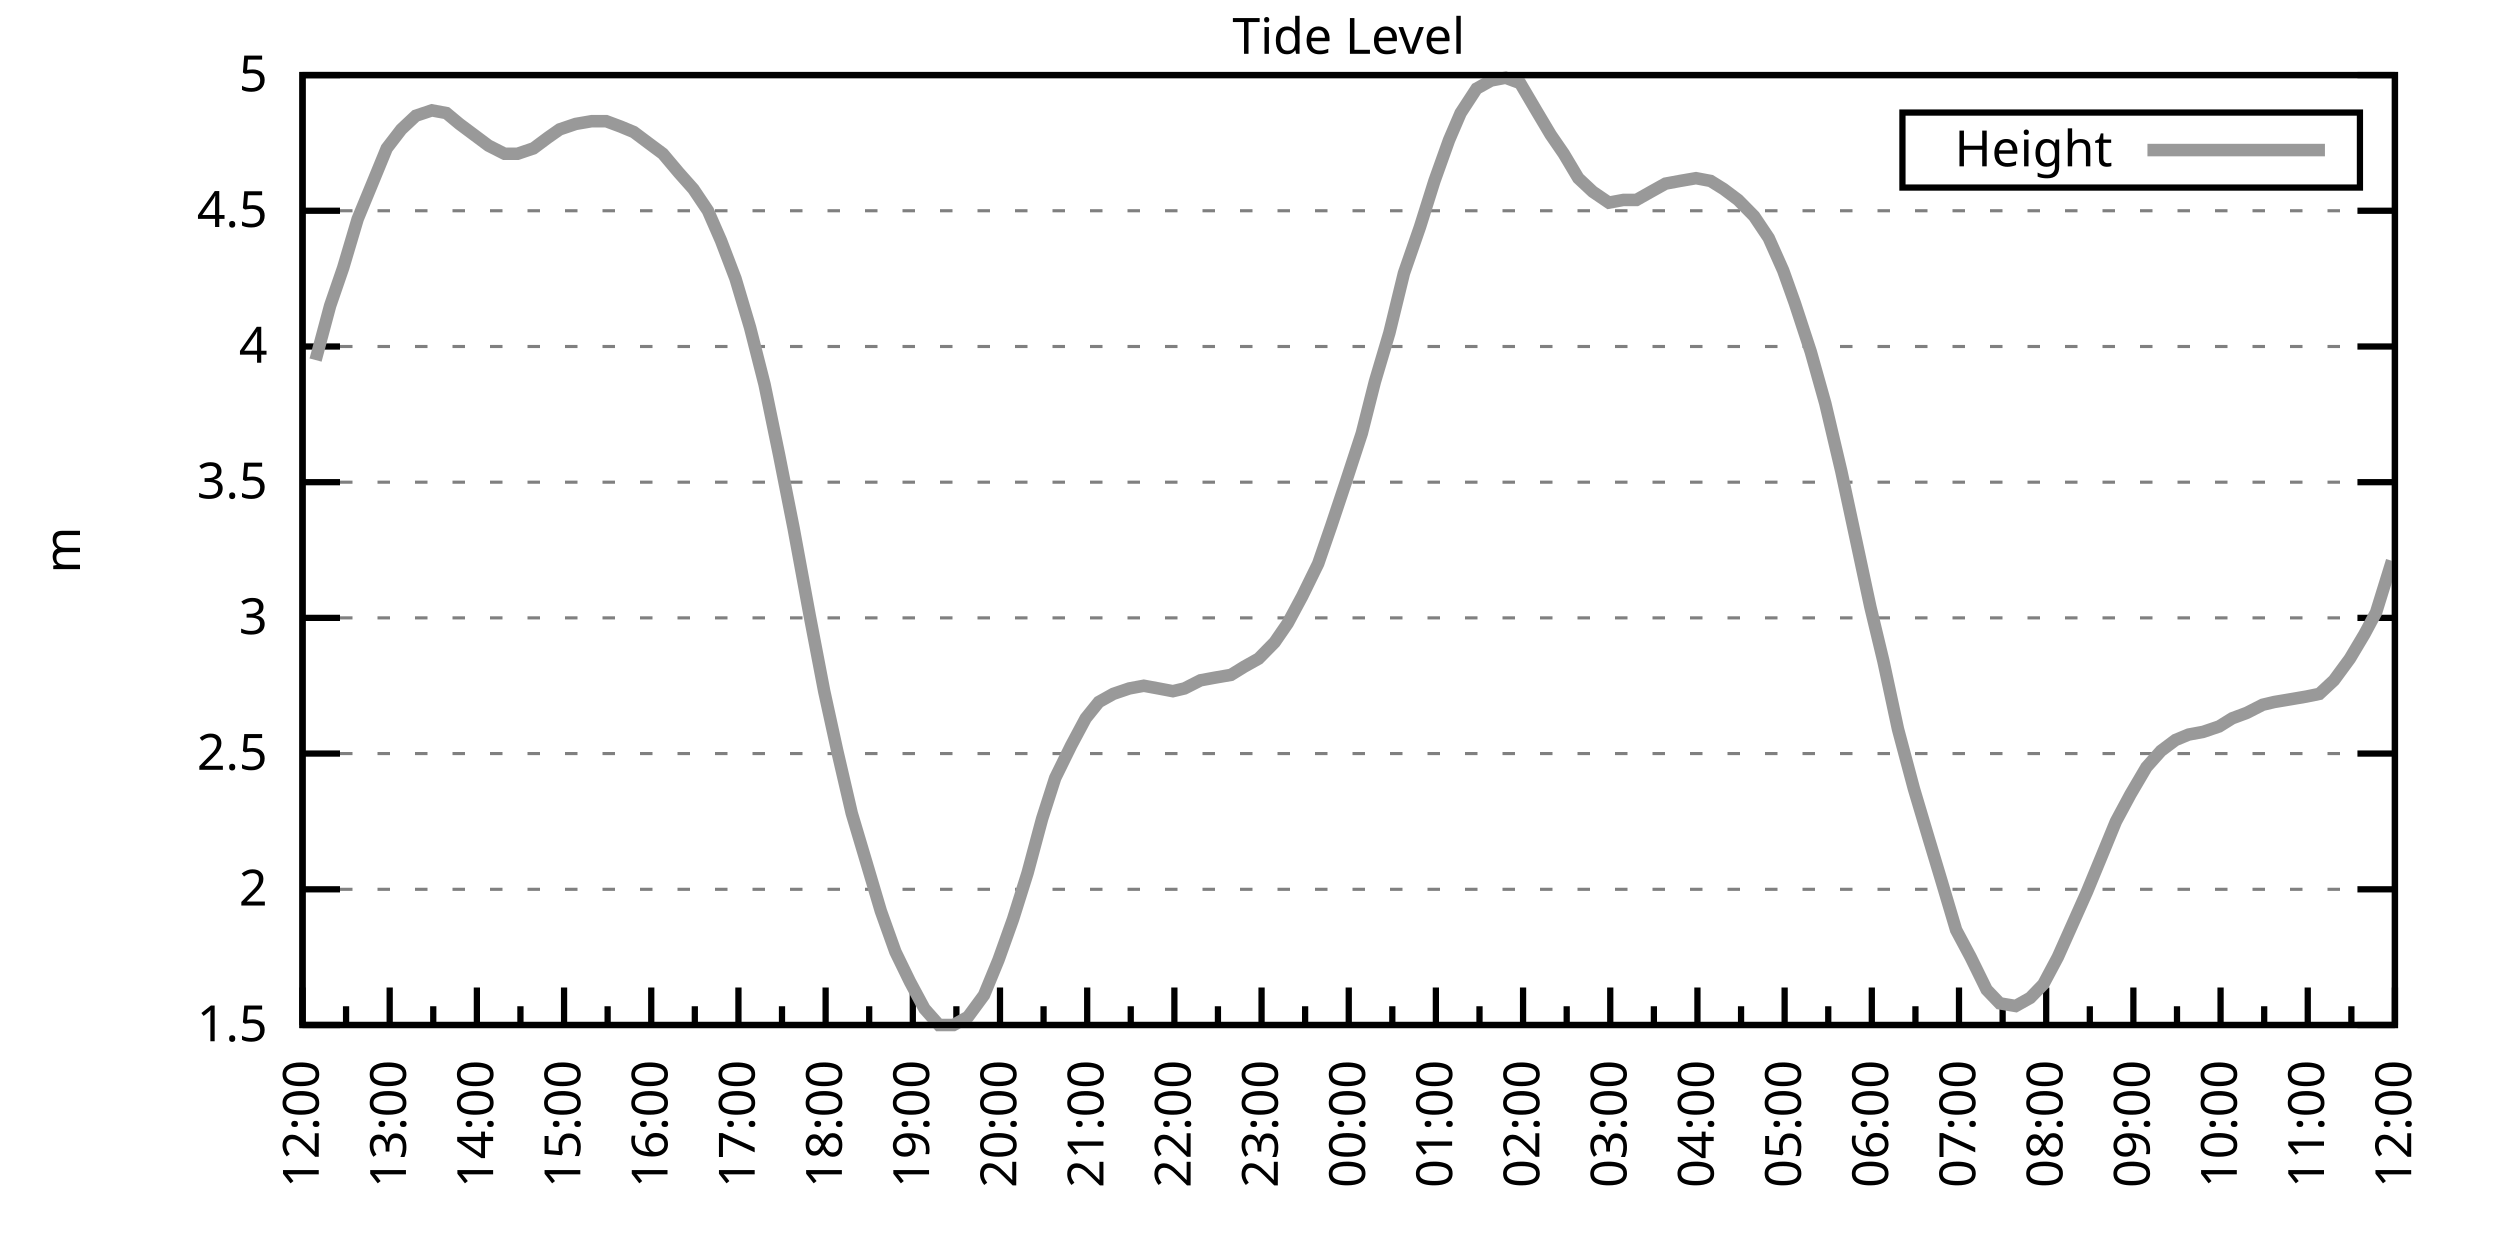
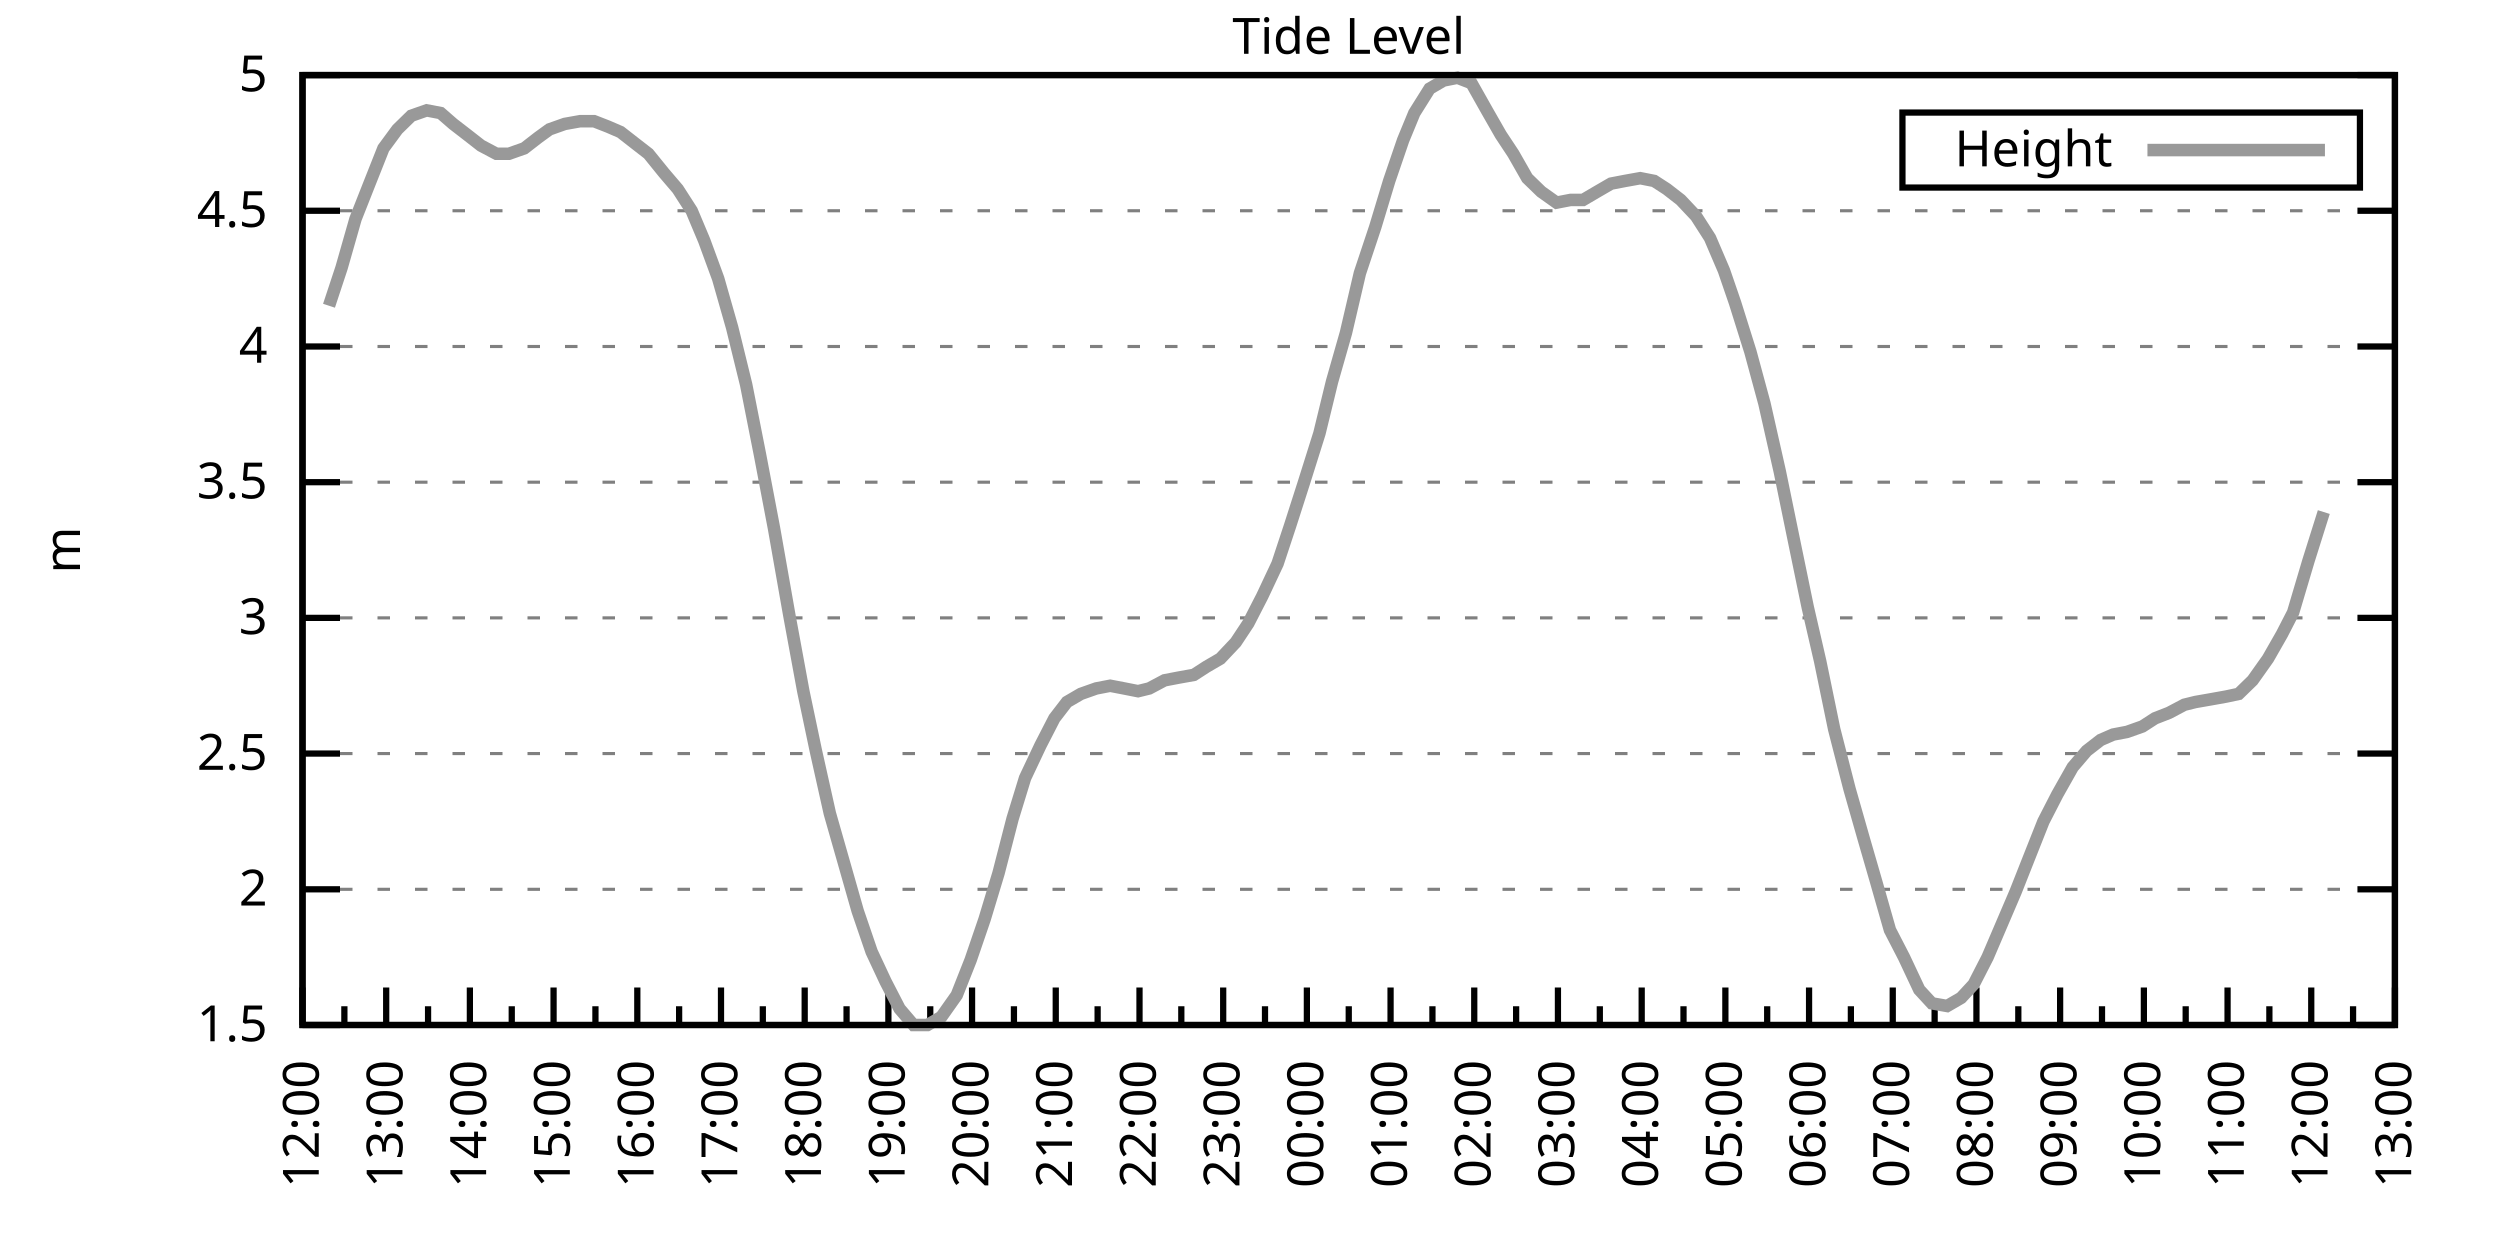
<svg xmlns="http://www.w3.org/2000/svg" xmlns:xlink="http://www.w3.org/1999/xlink" width="400" height="200" viewBox="0 0 400 200">
  <g id="gnuplot_canvas">
    <rect x="0" y="0" width="400" height="200" fill="none" />
    <defs>
      <circle id="gpDot" r="0.5" stroke-width="0.5" stroke="currentColor" />
      <path id="gpPt0" stroke-width="0.333" stroke="currentColor" d="M-1,0 h2 M0,-1 v2" />
      <path id="gpPt1" stroke-width="0.333" stroke="currentColor" d="M-1,-1 L1,1 M1,-1 L-1,1" />
      <path id="gpPt2" stroke-width="0.333" stroke="currentColor" d="M-1,0 L1,0 M0,-1 L0,1 M-1,-1 L1,1 M-1,1 L1,-1" />
      <rect id="gpPt3" stroke-width="0.333" stroke="currentColor" x="-1" y="-1" width="2" height="2" />
      <rect id="gpPt4" stroke-width="0.333" stroke="currentColor" fill="currentColor" x="-1" y="-1" width="2" height="2" />
      <circle id="gpPt5" stroke-width="0.333" stroke="currentColor" cx="0" cy="0" r="1" />
      <use xlink:href="#gpPt5" id="gpPt6" fill="currentColor" stroke="none" />
      <path id="gpPt7" stroke-width="0.333" stroke="currentColor" d="M0,-1.33 L-1.33,0.67 L1.33,0.67 z" />
      <use xlink:href="#gpPt7" id="gpPt8" fill="currentColor" stroke="none" />
      <use xlink:href="#gpPt7" id="gpPt9" stroke="currentColor" transform="rotate(180)" />
      <use xlink:href="#gpPt9" id="gpPt10" fill="currentColor" stroke="none" />
      <use xlink:href="#gpPt3" id="gpPt11" stroke="currentColor" transform="rotate(45)" />
      <use xlink:href="#gpPt11" id="gpPt12" fill="currentColor" stroke="none" />
      <path id="gpPt13" stroke-width="0.333" stroke="currentColor" d="M0,1.330 L1.265,0.411 L0.782,-1.067 L-0.782,-1.076 L-1.265,0.411 z" />
      <use xlink:href="#gpPt13" id="gpPt14" fill="currentColor" stroke="none" />
      <filter id="textbox" filterUnits="objectBoundingBox" x="0" y="0" height="1" width="1">
        <feFlood flood-color="white" flood-opacity="1" result="bgnd" />
        <feComposite in="SourceGraphic" in2="bgnd" operator="atop" />
      </filter>
      <filter id="greybox" filterUnits="objectBoundingBox" x="0" y="0" height="1" width="1">
        <feFlood flood-color="lightgrey" flood-opacity="1" result="grey" />
        <feComposite in="SourceGraphic" in2="grey" operator="atop" />
      </filter>
    </defs>
    <g fill="none" color="white" stroke="currentColor" stroke-width="1.00" stroke-linecap="butt" stroke-linejoin="miter">
</g>
    <g fill="none" color="black" stroke="currentColor" stroke-width="1.00" stroke-linecap="butt" stroke-linejoin="miter">
      <g stroke="none" shape-rendering="crispEdges">
        <polygon fill="rgb(255, 255, 255)" points="48.40,164.00 383.18,164.00 383.18,12.02 48.40,12.02 " />
      </g>
    </g>
    <g fill="none" color="black" stroke="currentColor" stroke-width="1.00" stroke-linecap="butt" stroke-linejoin="miter">
</g>
    <g fill="none" color="black" stroke="black" stroke-width="0.50" stroke-linecap="butt" stroke-linejoin="miter">
</g>
    <g fill="none" color="gray" stroke="currentColor" stroke-width="0.50" stroke-linecap="butt" stroke-linejoin="miter">
      <path stroke="gray" stroke-dasharray="2,4" class="gridline" d="M48.40,164.00 L383.19,164.00  " />
    </g>
    <g fill="none" color="gray" stroke="gray" stroke-width="1.00" stroke-linecap="butt" stroke-linejoin="miter">
</g>
    <g fill="none" color="black" stroke="currentColor" stroke-width="1.00" stroke-linecap="butt" stroke-linejoin="miter">
      <path stroke="black" d="M48.40,164.00 L54.40,164.00 M383.19,164.00 L377.19,164.00  " />
      <g transform="translate(42.80,166.60)" stroke="none" fill="black" font-family="Sans" font-size="8.00" text-anchor="end">
        <text>
          <tspan font-family="Sans"> 1.5</tspan>
        </text>
      </g>
    </g>
    <g fill="none" color="black" stroke="currentColor" stroke-width="1.00" stroke-linecap="butt" stroke-linejoin="miter">
</g>
    <g fill="none" color="black" stroke="black" stroke-width="0.50" stroke-linecap="butt" stroke-linejoin="miter">
</g>
    <g fill="none" color="gray" stroke="currentColor" stroke-width="0.50" stroke-linecap="butt" stroke-linejoin="miter">
      <path stroke="gray" stroke-dasharray="2,4" class="gridline" d="M48.40,142.29 L383.19,142.29  " />
    </g>
    <g fill="none" color="gray" stroke="gray" stroke-width="1.00" stroke-linecap="butt" stroke-linejoin="miter">
</g>
    <g fill="none" color="black" stroke="currentColor" stroke-width="1.00" stroke-linecap="butt" stroke-linejoin="miter">
      <path stroke="black" d="M48.40,142.29 L54.40,142.29 M383.19,142.29 L377.19,142.29  " />
      <g transform="translate(42.80,144.89)" stroke="none" fill="black" font-family="Sans" font-size="8.00" text-anchor="end">
        <text>
          <tspan font-family="Sans"> 2</tspan>
        </text>
      </g>
    </g>
    <g fill="none" color="black" stroke="currentColor" stroke-width="1.00" stroke-linecap="butt" stroke-linejoin="miter">
</g>
    <g fill="none" color="black" stroke="black" stroke-width="0.50" stroke-linecap="butt" stroke-linejoin="miter">
</g>
    <g fill="none" color="gray" stroke="currentColor" stroke-width="0.50" stroke-linecap="butt" stroke-linejoin="miter">
      <path stroke="gray" stroke-dasharray="2,4" class="gridline" d="M48.40,120.57 L383.19,120.57  " />
    </g>
    <g fill="none" color="gray" stroke="gray" stroke-width="1.00" stroke-linecap="butt" stroke-linejoin="miter">
</g>
    <g fill="none" color="black" stroke="currentColor" stroke-width="1.00" stroke-linecap="butt" stroke-linejoin="miter">
      <path stroke="black" d="M48.40,120.57 L54.40,120.57 M383.19,120.57 L377.19,120.57  " />
      <g transform="translate(42.80,123.17)" stroke="none" fill="black" font-family="Sans" font-size="8.00" text-anchor="end">
        <text>
          <tspan font-family="Sans"> 2.5</tspan>
        </text>
      </g>
    </g>
    <g fill="none" color="black" stroke="currentColor" stroke-width="1.00" stroke-linecap="butt" stroke-linejoin="miter">
</g>
    <g fill="none" color="black" stroke="black" stroke-width="0.50" stroke-linecap="butt" stroke-linejoin="miter">
</g>
    <g fill="none" color="gray" stroke="currentColor" stroke-width="0.50" stroke-linecap="butt" stroke-linejoin="miter">
      <path stroke="gray" stroke-dasharray="2,4" class="gridline" d="M48.40,98.86 L383.19,98.86  " />
    </g>
    <g fill="none" color="gray" stroke="gray" stroke-width="1.00" stroke-linecap="butt" stroke-linejoin="miter">
</g>
    <g fill="none" color="black" stroke="currentColor" stroke-width="1.00" stroke-linecap="butt" stroke-linejoin="miter">
      <path stroke="black" d="M48.40,98.86 L54.40,98.86 M383.19,98.86 L377.19,98.86  " />
      <g transform="translate(42.80,101.46)" stroke="none" fill="black" font-family="Sans" font-size="8.00" text-anchor="end">
        <text>
          <tspan font-family="Sans"> 3</tspan>
        </text>
      </g>
    </g>
    <g fill="none" color="black" stroke="currentColor" stroke-width="1.00" stroke-linecap="butt" stroke-linejoin="miter">
</g>
    <g fill="none" color="black" stroke="black" stroke-width="0.50" stroke-linecap="butt" stroke-linejoin="miter">
</g>
    <g fill="none" color="gray" stroke="currentColor" stroke-width="0.50" stroke-linecap="butt" stroke-linejoin="miter">
      <path stroke="gray" stroke-dasharray="2,4" class="gridline" d="M48.40,77.15 L383.19,77.15  " />
    </g>
    <g fill="none" color="gray" stroke="gray" stroke-width="1.00" stroke-linecap="butt" stroke-linejoin="miter">
</g>
    <g fill="none" color="black" stroke="currentColor" stroke-width="1.00" stroke-linecap="butt" stroke-linejoin="miter">
      <path stroke="black" d="M48.40,77.15 L54.40,77.15 M383.19,77.15 L377.19,77.15  " />
      <g transform="translate(42.80,79.75)" stroke="none" fill="black" font-family="Sans" font-size="8.00" text-anchor="end">
        <text>
          <tspan font-family="Sans"> 3.5</tspan>
        </text>
      </g>
    </g>
    <g fill="none" color="black" stroke="currentColor" stroke-width="1.00" stroke-linecap="butt" stroke-linejoin="miter">
</g>
    <g fill="none" color="black" stroke="black" stroke-width="0.50" stroke-linecap="butt" stroke-linejoin="miter">
</g>
    <g fill="none" color="gray" stroke="currentColor" stroke-width="0.50" stroke-linecap="butt" stroke-linejoin="miter">
      <path stroke="gray" stroke-dasharray="2,4" class="gridline" d="M48.40,55.44 L383.19,55.44  " />
    </g>
    <g fill="none" color="gray" stroke="gray" stroke-width="1.00" stroke-linecap="butt" stroke-linejoin="miter">
</g>
    <g fill="none" color="black" stroke="currentColor" stroke-width="1.00" stroke-linecap="butt" stroke-linejoin="miter">
      <path stroke="black" d="M48.40,55.44 L54.40,55.44 M383.19,55.44 L377.19,55.44  " />
      <g transform="translate(42.80,58.04)" stroke="none" fill="black" font-family="Sans" font-size="8.00" text-anchor="end">
        <text>
          <tspan font-family="Sans"> 4</tspan>
        </text>
      </g>
    </g>
    <g fill="none" color="black" stroke="currentColor" stroke-width="1.00" stroke-linecap="butt" stroke-linejoin="miter">
</g>
    <g fill="none" color="black" stroke="black" stroke-width="0.50" stroke-linecap="butt" stroke-linejoin="miter">
</g>
    <g fill="none" color="gray" stroke="currentColor" stroke-width="0.50" stroke-linecap="butt" stroke-linejoin="miter">
      <path stroke="gray" stroke-dasharray="2,4" class="gridline" d="M48.40,33.72 L383.19,33.72  " />
    </g>
    <g fill="none" color="gray" stroke="gray" stroke-width="1.00" stroke-linecap="butt" stroke-linejoin="miter">
</g>
    <g fill="none" color="black" stroke="currentColor" stroke-width="1.00" stroke-linecap="butt" stroke-linejoin="miter">
      <path stroke="black" d="M48.40,33.72 L54.40,33.72 M383.19,33.72 L377.19,33.72  " />
      <g transform="translate(42.80,36.32)" stroke="none" fill="black" font-family="Sans" font-size="8.00" text-anchor="end">
        <text>
          <tspan font-family="Sans"> 4.5</tspan>
        </text>
      </g>
    </g>
    <g fill="none" color="black" stroke="currentColor" stroke-width="1.00" stroke-linecap="butt" stroke-linejoin="miter">
</g>
    <g fill="none" color="black" stroke="black" stroke-width="0.50" stroke-linecap="butt" stroke-linejoin="miter">
</g>
    <g fill="none" color="gray" stroke="currentColor" stroke-width="0.50" stroke-linecap="butt" stroke-linejoin="miter">
      <path stroke="gray" stroke-dasharray="2,4" class="gridline" d="M48.40,12.01 L383.19,12.01  " />
    </g>
    <g fill="none" color="gray" stroke="gray" stroke-width="1.00" stroke-linecap="butt" stroke-linejoin="miter">
</g>
    <g fill="none" color="black" stroke="currentColor" stroke-width="1.00" stroke-linecap="butt" stroke-linejoin="miter">
      <path stroke="black" d="M48.40,12.01 L54.40,12.01 M383.19,12.01 L377.19,12.01  " />
      <g transform="translate(42.80,14.61)" stroke="none" fill="black" font-family="Sans" font-size="8.00" text-anchor="end">
        <text>
          <tspan font-family="Sans"> 5</tspan>
        </text>
      </g>
    </g>
    <g fill="none" color="black" stroke="currentColor" stroke-width="1.00" stroke-linecap="butt" stroke-linejoin="miter">
      <path stroke="black" d="M48.40,164.00 L48.40,158.00  " />
      <g transform="translate(51.00,169.60) rotate(270)" stroke="none" fill="black" font-family="Sans" font-size="8.00" text-anchor="end">
        <text>
          <tspan font-family="Sans">12:00</tspan>
        </text>
      </g>
    </g>
    <g fill="none" color="black" stroke="currentColor" stroke-width="1.00" stroke-linecap="butt" stroke-linejoin="miter">
-       <path stroke="black" d="M55.37,164.00 L55.37,161.00 M62.35,164.00 L62.35,158.00  " />
-       <g transform="translate(64.95,169.60) rotate(270)" stroke="none" fill="black" font-family="Sans" font-size="8.00" text-anchor="end">
+       <path stroke="black" d="M55.10,164.00 L55.10,161.00 M61.79,164.00 L61.79,158.00  " />
+       <g transform="translate(64.39,169.60) rotate(270)" stroke="none" fill="black" font-family="Sans" font-size="8.00" text-anchor="end">
        <text>
          <tspan font-family="Sans">13:00</tspan>
        </text>
      </g>
    </g>
    <g fill="none" color="black" stroke="currentColor" stroke-width="1.00" stroke-linecap="butt" stroke-linejoin="miter">
-       <path stroke="black" d="M69.32,164.00 L69.32,161.00 M76.30,164.00 L76.30,158.00  " />
-       <g transform="translate(78.90,169.60) rotate(270)" stroke="none" fill="black" font-family="Sans" font-size="8.00" text-anchor="end">
+       <path stroke="black" d="M68.49,164.00 L68.49,161.00 M75.18,164.00 L75.18,158.00  " />
+       <g transform="translate(77.78,169.60) rotate(270)" stroke="none" fill="black" font-family="Sans" font-size="8.00" text-anchor="end">
        <text>
          <tspan font-family="Sans">14:00</tspan>
        </text>
      </g>
    </g>
    <g fill="none" color="black" stroke="currentColor" stroke-width="1.00" stroke-linecap="butt" stroke-linejoin="miter">
-       <path stroke="black" d="M83.27,164.00 L83.27,161.00 M90.25,164.00 L90.25,158.00  " />
-       <g transform="translate(92.85,169.60) rotate(270)" stroke="none" fill="black" font-family="Sans" font-size="8.00" text-anchor="end">
+       <path stroke="black" d="M81.88,164.00 L81.88,161.00 M88.57,164.00 L88.57,158.00  " />
+       <g transform="translate(91.17,169.60) rotate(270)" stroke="none" fill="black" font-family="Sans" font-size="8.00" text-anchor="end">
        <text>
          <tspan font-family="Sans">15:00</tspan>
        </text>
      </g>
    </g>
    <g fill="none" color="black" stroke="currentColor" stroke-width="1.00" stroke-linecap="butt" stroke-linejoin="miter">
-       <path stroke="black" d="M97.22,164.00 L97.22,161.00 M104.20,164.00 L104.20,158.00  " />
-       <g transform="translate(106.80,169.60) rotate(270)" stroke="none" fill="black" font-family="Sans" font-size="8.00" text-anchor="end">
+       <path stroke="black" d="M95.27,164.00 L95.27,161.00 M101.97,164.00 L101.97,158.00  " />
+       <g transform="translate(104.57,169.60) rotate(270)" stroke="none" fill="black" font-family="Sans" font-size="8.00" text-anchor="end">
        <text>
          <tspan font-family="Sans">16:00</tspan>
        </text>
      </g>
    </g>
    <g fill="none" color="black" stroke="currentColor" stroke-width="1.00" stroke-linecap="butt" stroke-linejoin="miter">
-       <path stroke="black" d="M111.17,164.00 L111.17,161.00 M118.15,164.00 L118.15,158.00  " />
-       <g transform="translate(120.75,169.60) rotate(270)" stroke="none" fill="black" font-family="Sans" font-size="8.00" text-anchor="end">
+       <path stroke="black" d="M108.66,164.00 L108.66,161.00 M115.36,164.00 L115.36,158.00  " />
+       <g transform="translate(117.96,169.60) rotate(270)" stroke="none" fill="black" font-family="Sans" font-size="8.00" text-anchor="end">
        <text>
          <tspan font-family="Sans">17:00</tspan>
        </text>
      </g>
    </g>
    <g fill="none" color="black" stroke="currentColor" stroke-width="1.00" stroke-linecap="butt" stroke-linejoin="miter">
-       <path stroke="black" d="M125.12,164.00 L125.12,161.00 M132.10,164.00 L132.10,158.00  " />
-       <g transform="translate(134.70,169.60) rotate(270)" stroke="none" fill="black" font-family="Sans" font-size="8.00" text-anchor="end">
+       <path stroke="black" d="M122.05,164.00 L122.05,161.00 M128.75,164.00 L128.75,158.00  " />
+       <g transform="translate(131.35,169.60) rotate(270)" stroke="none" fill="black" font-family="Sans" font-size="8.00" text-anchor="end">
        <text>
          <tspan font-family="Sans">18:00</tspan>
        </text>
      </g>
    </g>
    <g fill="none" color="black" stroke="currentColor" stroke-width="1.00" stroke-linecap="butt" stroke-linejoin="miter">
-       <path stroke="black" d="M139.07,164.00 L139.07,161.00 M146.05,164.00 L146.05,158.00  " />
-       <g transform="translate(148.65,169.60) rotate(270)" stroke="none" fill="black" font-family="Sans" font-size="8.00" text-anchor="end">
+       <path stroke="black" d="M135.45,164.00 L135.45,161.00 M142.14,164.00 L142.14,158.00  " />
+       <g transform="translate(144.74,169.60) rotate(270)" stroke="none" fill="black" font-family="Sans" font-size="8.00" text-anchor="end">
        <text>
          <tspan font-family="Sans">19:00</tspan>
        </text>
      </g>
    </g>
    <g fill="none" color="black" stroke="currentColor" stroke-width="1.00" stroke-linecap="butt" stroke-linejoin="miter">
-       <path stroke="black" d="M153.02,164.00 L153.02,161.00 M160.00,164.00 L160.00,158.00  " />
-       <g transform="translate(162.60,169.60) rotate(270)" stroke="none" fill="black" font-family="Sans" font-size="8.00" text-anchor="end">
+       <path stroke="black" d="M148.84,164.00 L148.84,161.00 M155.53,164.00 L155.53,158.00  " />
+       <g transform="translate(158.13,169.60) rotate(270)" stroke="none" fill="black" font-family="Sans" font-size="8.00" text-anchor="end">
        <text>
          <tspan font-family="Sans">20:00</tspan>
        </text>
      </g>
    </g>
    <g fill="none" color="black" stroke="currentColor" stroke-width="1.00" stroke-linecap="butt" stroke-linejoin="miter">
-       <path stroke="black" d="M166.97,164.00 L166.97,161.00 M173.95,164.00 L173.95,158.00  " />
-       <g transform="translate(176.55,169.60) rotate(270)" stroke="none" fill="black" font-family="Sans" font-size="8.00" text-anchor="end">
+       <path stroke="black" d="M162.23,164.00 L162.23,161.00 M168.92,164.00 L168.92,158.00  " />
+       <g transform="translate(171.52,169.60) rotate(270)" stroke="none" fill="black" font-family="Sans" font-size="8.00" text-anchor="end">
        <text>
          <tspan font-family="Sans">21:00</tspan>
        </text>
      </g>
    </g>
    <g fill="none" color="black" stroke="currentColor" stroke-width="1.00" stroke-linecap="butt" stroke-linejoin="miter">
-       <path stroke="black" d="M180.92,164.00 L180.92,161.00 M187.90,164.00 L187.90,158.00  " />
-       <g transform="translate(190.50,169.60) rotate(270)" stroke="none" fill="black" font-family="Sans" font-size="8.00" text-anchor="end">
+       <path stroke="black" d="M175.62,164.00 L175.62,161.00 M182.32,164.00 L182.32,158.00  " />
+       <g transform="translate(184.92,169.60) rotate(270)" stroke="none" fill="black" font-family="Sans" font-size="8.00" text-anchor="end">
        <text>
          <tspan font-family="Sans">22:00</tspan>
        </text>
      </g>
    </g>
    <g fill="none" color="black" stroke="currentColor" stroke-width="1.00" stroke-linecap="butt" stroke-linejoin="miter">
-       <path stroke="black" d="M194.87,164.00 L194.87,161.00 M201.85,164.00 L201.85,158.00  " />
-       <g transform="translate(204.45,169.60) rotate(270)" stroke="none" fill="black" font-family="Sans" font-size="8.00" text-anchor="end">
+       <path stroke="black" d="M189.01,164.00 L189.01,161.00 M195.71,164.00 L195.71,158.00  " />
+       <g transform="translate(198.31,169.60) rotate(270)" stroke="none" fill="black" font-family="Sans" font-size="8.00" text-anchor="end">
        <text>
          <tspan font-family="Sans">23:00</tspan>
        </text>
      </g>
    </g>
    <g fill="none" color="black" stroke="currentColor" stroke-width="1.00" stroke-linecap="butt" stroke-linejoin="miter">
-       <path stroke="black" d="M208.82,164.00 L208.82,161.00 M215.80,164.00 L215.80,158.00  " />
-       <g transform="translate(218.40,169.60) rotate(270)" stroke="none" fill="black" font-family="Sans" font-size="8.00" text-anchor="end">
+       <path stroke="black" d="M202.40,164.00 L202.40,161.00 M209.10,164.00 L209.10,158.00  " />
+       <g transform="translate(211.70,169.60) rotate(270)" stroke="none" fill="black" font-family="Sans" font-size="8.00" text-anchor="end">
        <text>
          <tspan font-family="Sans">00:00</tspan>
        </text>
      </g>
    </g>
    <g fill="none" color="black" stroke="currentColor" stroke-width="1.00" stroke-linecap="butt" stroke-linejoin="miter">
-       <path stroke="black" d="M222.77,164.00 L222.77,161.00 M229.74,164.00 L229.74,158.00  " />
-       <g transform="translate(232.34,169.60) rotate(270)" stroke="none" fill="black" font-family="Sans" font-size="8.00" text-anchor="end">
+       <path stroke="black" d="M215.80,164.00 L215.80,161.00 M222.49,164.00 L222.49,158.00  " />
+       <g transform="translate(225.09,169.60) rotate(270)" stroke="none" fill="black" font-family="Sans" font-size="8.00" text-anchor="end">
        <text>
          <tspan font-family="Sans">01:00</tspan>
        </text>
      </g>
    </g>
    <g fill="none" color="black" stroke="currentColor" stroke-width="1.00" stroke-linecap="butt" stroke-linejoin="miter">
-       <path stroke="black" d="M236.72,164.00 L236.72,161.00 M243.69,164.00 L243.69,158.00  " />
-       <g transform="translate(246.29,169.60) rotate(270)" stroke="none" fill="black" font-family="Sans" font-size="8.00" text-anchor="end">
+       <path stroke="black" d="M229.19,164.00 L229.19,161.00 M235.88,164.00 L235.88,158.00  " />
+       <g transform="translate(238.48,169.60) rotate(270)" stroke="none" fill="black" font-family="Sans" font-size="8.00" text-anchor="end">
        <text>
          <tspan font-family="Sans">02:00</tspan>
        </text>
      </g>
    </g>
    <g fill="none" color="black" stroke="currentColor" stroke-width="1.00" stroke-linecap="butt" stroke-linejoin="miter">
-       <path stroke="black" d="M250.67,164.00 L250.67,161.00 M257.64,164.00 L257.64,158.00  " />
-       <g transform="translate(260.24,169.60) rotate(270)" stroke="none" fill="black" font-family="Sans" font-size="8.00" text-anchor="end">
+       <path stroke="black" d="M242.58,164.00 L242.58,161.00 M249.27,164.00 L249.27,158.00  " />
+       <g transform="translate(251.87,169.60) rotate(270)" stroke="none" fill="black" font-family="Sans" font-size="8.00" text-anchor="end">
        <text>
          <tspan font-family="Sans">03:00</tspan>
        </text>
      </g>
    </g>
    <g fill="none" color="black" stroke="currentColor" stroke-width="1.00" stroke-linecap="butt" stroke-linejoin="miter">
-       <path stroke="black" d="M264.62,164.00 L264.62,161.00 M271.59,164.00 L271.59,158.00  " />
-       <g transform="translate(274.19,169.60) rotate(270)" stroke="none" fill="black" font-family="Sans" font-size="8.00" text-anchor="end">
+       <path stroke="black" d="M255.97,164.00 L255.97,161.00 M262.67,164.00 L262.67,158.00  " />
+       <g transform="translate(265.27,169.60) rotate(270)" stroke="none" fill="black" font-family="Sans" font-size="8.00" text-anchor="end">
        <text>
          <tspan font-family="Sans">04:00</tspan>
        </text>
      </g>
    </g>
    <g fill="none" color="black" stroke="currentColor" stroke-width="1.00" stroke-linecap="butt" stroke-linejoin="miter">
-       <path stroke="black" d="M278.57,164.00 L278.57,161.00 M285.54,164.00 L285.54,158.00  " />
-       <g transform="translate(288.14,169.60) rotate(270)" stroke="none" fill="black" font-family="Sans" font-size="8.00" text-anchor="end">
+       <path stroke="black" d="M269.36,164.00 L269.36,161.00 M276.06,164.00 L276.06,158.00  " />
+       <g transform="translate(278.66,169.60) rotate(270)" stroke="none" fill="black" font-family="Sans" font-size="8.00" text-anchor="end">
        <text>
          <tspan font-family="Sans">05:00</tspan>
        </text>
      </g>
    </g>
    <g fill="none" color="black" stroke="currentColor" stroke-width="1.00" stroke-linecap="butt" stroke-linejoin="miter">
-       <path stroke="black" d="M292.52,164.00 L292.52,161.00 M299.49,164.00 L299.49,158.00  " />
-       <g transform="translate(302.09,169.60) rotate(270)" stroke="none" fill="black" font-family="Sans" font-size="8.00" text-anchor="end">
+       <path stroke="black" d="M282.75,164.00 L282.75,161.00 M289.45,164.00 L289.45,158.00  " />
+       <g transform="translate(292.05,169.60) rotate(270)" stroke="none" fill="black" font-family="Sans" font-size="8.00" text-anchor="end">
        <text>
          <tspan font-family="Sans">06:00</tspan>
        </text>
      </g>
    </g>
    <g fill="none" color="black" stroke="currentColor" stroke-width="1.00" stroke-linecap="butt" stroke-linejoin="miter">
-       <path stroke="black" d="M306.47,164.00 L306.47,161.00 M313.44,164.00 L313.44,158.00  " />
-       <g transform="translate(316.04,169.60) rotate(270)" stroke="none" fill="black" font-family="Sans" font-size="8.00" text-anchor="end">
+       <path stroke="black" d="M296.14,164.00 L296.14,161.00 M302.84,164.00 L302.84,158.00  " />
+       <g transform="translate(305.44,169.60) rotate(270)" stroke="none" fill="black" font-family="Sans" font-size="8.00" text-anchor="end">
        <text>
          <tspan font-family="Sans">07:00</tspan>
        </text>
      </g>
    </g>
    <g fill="none" color="black" stroke="currentColor" stroke-width="1.00" stroke-linecap="butt" stroke-linejoin="miter">
-       <path stroke="black" d="M320.42,164.00 L320.42,161.00 M327.39,164.00 L327.39,158.00  " />
-       <g transform="translate(329.99,169.60) rotate(270)" stroke="none" fill="black" font-family="Sans" font-size="8.00" text-anchor="end">
+       <path stroke="black" d="M309.54,164.00 L309.54,161.00 M316.23,164.00 L316.23,158.00  " />
+       <g transform="translate(318.83,169.60) rotate(270)" stroke="none" fill="black" font-family="Sans" font-size="8.00" text-anchor="end">
        <text>
          <tspan font-family="Sans">08:00</tspan>
        </text>
      </g>
    </g>
    <g fill="none" color="black" stroke="currentColor" stroke-width="1.00" stroke-linecap="butt" stroke-linejoin="miter">
-       <path stroke="black" d="M334.37,164.00 L334.37,161.00 M341.34,164.00 L341.34,158.00  " />
-       <g transform="translate(343.94,169.60) rotate(270)" stroke="none" fill="black" font-family="Sans" font-size="8.00" text-anchor="end">
+       <path stroke="black" d="M322.93,164.00 L322.93,161.00 M329.62,164.00 L329.62,158.00  " />
+       <g transform="translate(332.22,169.60) rotate(270)" stroke="none" fill="black" font-family="Sans" font-size="8.00" text-anchor="end">
        <text>
          <tspan font-family="Sans">09:00</tspan>
        </text>
      </g>
    </g>
    <g fill="none" color="black" stroke="currentColor" stroke-width="1.00" stroke-linecap="butt" stroke-linejoin="miter">
-       <path stroke="black" d="M348.32,164.00 L348.32,161.00 M355.29,164.00 L355.29,158.00  " />
-       <g transform="translate(357.89,169.60) rotate(270)" stroke="none" fill="black" font-family="Sans" font-size="8.00" text-anchor="end">
+       <path stroke="black" d="M336.32,164.00 L336.32,161.00 M343.02,164.00 L343.02,158.00  " />
+       <g transform="translate(345.62,169.60) rotate(270)" stroke="none" fill="black" font-family="Sans" font-size="8.00" text-anchor="end">
        <text>
          <tspan font-family="Sans">10:00</tspan>
        </text>
      </g>
    </g>
    <g fill="none" color="black" stroke="currentColor" stroke-width="1.00" stroke-linecap="butt" stroke-linejoin="miter">
-       <path stroke="black" d="M362.27,164.00 L362.27,161.00 M369.24,164.00 L369.24,158.00  " />
-       <g transform="translate(371.84,169.60) rotate(270)" stroke="none" fill="black" font-family="Sans" font-size="8.00" text-anchor="end">
+       <path stroke="black" d="M349.71,164.00 L349.71,161.00 M356.41,164.00 L356.41,158.00  " />
+       <g transform="translate(359.01,169.60) rotate(270)" stroke="none" fill="black" font-family="Sans" font-size="8.00" text-anchor="end">
        <text>
          <tspan font-family="Sans">11:00</tspan>
        </text>
      </g>
    </g>
    <g fill="none" color="black" stroke="currentColor" stroke-width="1.00" stroke-linecap="butt" stroke-linejoin="miter">
-       <path stroke="black" d="M376.22,164.00 L376.22,161.00 M383.19,164.00 L383.19,158.00  " />
+       <path stroke="black" d="M363.10,164.00 L363.10,161.00 M369.80,164.00 L369.80,158.00  " />
+       <g transform="translate(372.40,169.60) rotate(270)" stroke="none" fill="black" font-family="Sans" font-size="8.00" text-anchor="end">
+         <text>
+           <tspan font-family="Sans">12:00</tspan>
+         </text>
+       </g>
+     </g>
+     <g fill="none" color="black" stroke="currentColor" stroke-width="1.00" stroke-linecap="butt" stroke-linejoin="miter">
+       <path stroke="black" d="M376.49,164.00 L376.49,161.00 M383.19,164.00 L383.19,158.00  " />
      <g transform="translate(385.79,169.60) rotate(270)" stroke="none" fill="black" font-family="Sans" font-size="8.00" text-anchor="end">
        <text>
-           <tspan font-family="Sans">12:00</tspan>
+           <tspan font-family="Sans">13:00</tspan>
        </text>
      </g>
    </g>
    <g fill="none" color="black" stroke="currentColor" stroke-width="1.00" stroke-linecap="butt" stroke-linejoin="miter">
</g>
    <g fill="none" color="black" stroke="currentColor" stroke-width="1.00" stroke-linecap="butt" stroke-linejoin="miter">
      <path stroke="black" d="M48.40,12.01 L48.40,164.00 L383.19,164.00 L383.19,12.01 L48.40,12.01 Z  " />
    </g>
    <g fill="none" color="black" stroke="currentColor" stroke-width="1.00" stroke-linecap="butt" stroke-linejoin="miter">
      <g transform="translate(12.80,88.01) rotate(270)" stroke="none" fill="black" font-family="Sans" font-size="8.00" text-anchor="middle">
        <text>
          <tspan font-family="Sans">m</tspan>
        </text>
      </g>
    </g>
    <g fill="none" color="black" stroke="currentColor" stroke-width="1.00" stroke-linecap="butt" stroke-linejoin="miter">
</g>
    <g fill="none" color="black" stroke="currentColor" stroke-width="1.00" stroke-linecap="butt" stroke-linejoin="miter">
      <path stroke="black" d="M304.39,30.01 L304.39,18.01 L377.59,18.01 L377.59,30.01 L304.39,30.01 Z  " />
    </g>
    <g id="Tide_level_plot_1">
      <g fill="none" color="white" stroke="black" stroke-width="2.00" stroke-linecap="butt" stroke-linejoin="miter">
</g>
      <g fill="none" color="black" stroke="currentColor" stroke-width="2.00" stroke-linecap="butt" stroke-linejoin="miter">
        <g transform="translate(337.99,26.61)" stroke="none" fill="black" font-family="Sans" font-size="8.00" text-anchor="end">
          <text>
            <tspan font-family="Sans">Height</tspan>
          </text>
        </g>
      </g>
      <g fill="none" color="black" stroke="currentColor" stroke-width="2.00" stroke-linecap="butt" stroke-linejoin="miter">
-         <path stroke="rgb(153, 153, 153)" d="M343.59,24.01 L371.99,24.01 M50.49,57.61 L52.82,48.92 L54.91,42.84 L57.23,35.03 L59.56,29.38 L61.88,23.73   L64.21,20.70 L66.53,18.52 L69.09,17.66 L71.42,18.09 L73.51,19.83 L75.83,21.56 L78.16,23.30 L80.72,24.60   L82.81,24.60 L85.37,23.73 L87.69,22.00 L89.55,20.70 L92.11,19.83 L94.67,19.39 L96.99,19.39 L99.32,20.26   L101.41,21.13 L103.73,22.87 L106.06,24.60 L108.62,27.64 L110.94,30.25 L113.27,33.72 L115.36,38.50 L117.68,44.58   L120.01,52.40 L122.33,61.52 L124.66,72.81 L126.98,84.53 L129.54,98.43 L131.87,110.59 L133.96,120.14 L136.28,130.13   L138.61,137.94 L140.93,145.76 L143.26,152.28 L145.58,157.05 L147.91,161.39 L150.23,164.00 L152.56,164.00 L154.88,162.70   L157.44,159.22 L159.76,153.58 L162.09,147.06 L164.41,139.68 L166.74,131.00 L168.83,124.48 L171.39,119.27 L173.71,114.93   L175.81,112.32 L178.13,111.02 L180.69,110.15 L183.01,109.72 L185.34,110.15 L187.66,110.59 L189.52,110.15 L192.08,108.85   L194.41,108.42 L196.96,107.98 L199.06,106.68 L201.38,105.38 L203.94,102.77 L206.03,99.73 L208.36,95.39 L210.91,90.18   L213.01,84.10 L215.33,77.15 L217.89,69.33 L219.98,61.08 L222.30,53.26 L224.63,43.71 L227.19,36.33 L229.51,28.95   L231.84,22.43 L233.70,18.09 L236.25,14.18 L238.58,12.88 L240.90,12.44 L243.23,13.31 L245.79,17.66 L248.11,21.56   L250.20,24.60 L252.53,28.51 L254.85,30.68 L257.41,32.42 L259.74,31.99 L261.83,31.99 L264.15,30.68 L266.48,29.38   L268.80,28.95 L271.36,28.51 L273.69,28.95 L275.78,30.25 L278.10,31.99 L280.66,34.59 L282.99,38.07 L285.31,43.28   L287.17,48.49 L289.73,56.30 L292.05,64.56 L294.61,75.41 L296.94,86.27 L299.26,97.12 L301.35,105.81 L303.68,116.67   L306.23,126.22 L308.56,134.04 L310.65,140.98 L312.98,148.80 L315.30,153.14 L317.86,158.35 L319.95,160.53 L322.51,160.96   L324.83,159.66 L326.93,157.49 L329.25,153.14 L333.90,142.72 L336.23,137.08 L338.55,131.43 L340.88,127.09 L343.43,122.75   L345.76,120.14 L348.08,118.40 L350.18,117.53 L352.50,117.10 L355.06,116.23 L357.15,114.93 L359.48,114.06 L362.03,112.76   L363.89,112.32 L366.45,111.89 L369.01,111.45 L371.10,111.02 L373.43,108.85 L375.98,105.38 L378.31,101.47 L380.17,97.99   L382.73,89.74  " />
+         <path stroke="rgb(153, 153, 153)" d="M343.59,24.01 L371.99,24.01 M52.64,48.92 L54.65,42.84 L56.88,35.03 L59.11,29.38 L61.35,23.73 L63.58,20.70   L65.81,18.52 L68.26,17.66 L70.50,18.09 L72.50,19.83 L74.74,21.56 L76.97,23.30 L79.42,24.60 L81.43,24.60   L83.89,23.73 L86.12,22.00 L87.91,20.70 L90.36,19.83 L92.82,19.39 L95.05,19.39 L97.28,20.26 L99.29,21.13   L101.52,22.87 L103.75,24.60 L106.21,27.64 L108.44,30.25 L110.67,33.72 L112.68,38.50 L114.91,44.58 L117.14,52.40   L119.38,61.52 L121.61,72.81 L123.84,84.53 L126.29,98.43 L128.53,110.59 L130.54,120.14 L132.77,130.13 L135.00,137.94   L137.23,145.76 L139.46,152.28 L141.69,157.05 L143.93,161.39 L146.16,164.00 L148.39,164.00 L150.62,162.70 L153.08,159.22   L155.31,153.58 L157.54,147.06 L159.77,139.68 L162.01,131.00 L164.01,124.48 L166.47,119.27 L168.70,114.93 L170.71,112.32   L172.94,111.02 L175.40,110.15 L177.63,109.72 L179.86,110.15 L182.09,110.59 L183.88,110.15 L186.33,108.85 L188.57,108.42   L191.02,107.98 L193.03,106.68 L195.26,105.38 L197.72,102.77 L199.73,99.73 L201.96,95.39 L204.41,90.18 L206.42,84.10   L208.65,77.15 L211.11,69.33 L213.12,61.08 L215.35,53.26 L217.58,43.71 L220.04,36.33 L222.27,28.95 L224.50,22.43   L226.29,18.09 L228.74,14.18 L230.97,12.88 L233.20,12.44 L235.44,13.31 L237.89,17.66 L240.12,21.56 L242.13,24.60   L244.36,28.51 L246.60,30.68 L249.05,32.42 L251.28,31.99 L253.29,31.99 L255.52,30.68 L257.76,29.38 L259.99,28.95   L262.44,28.51 L264.67,28.95 L266.68,30.25 L268.92,31.99 L271.37,34.59 L273.60,38.07 L275.83,43.28 L277.62,48.49   L280.07,56.30 L282.31,64.56 L284.76,75.41 L286.99,86.27 L289.23,97.12 L291.23,105.81 L293.47,116.67 L295.92,126.22   L298.15,134.04 L300.16,140.98 L302.39,148.80 L304.63,153.14 L307.08,158.35 L309.09,160.53 L311.54,160.96 L313.78,159.66   L315.79,157.49 L318.02,153.14 L322.48,142.72 L324.71,137.08 L326.95,131.43 L329.18,127.09 L331.63,122.75 L333.86,120.14   L336.10,118.40 L338.10,117.53 L340.34,117.10 L342.79,116.23 L344.80,114.93 L347.03,114.06 L349.49,112.76 L351.27,112.32   L353.73,111.89 L356.18,111.45 L358.19,111.02 L360.42,108.85 L362.88,105.38 L365.11,101.47 L366.90,97.99 L369.35,89.74   L371.81,81.93  " />
      </g>
    </g>
    <g fill="none" color="black" stroke="currentColor" stroke-width="2.00" stroke-linecap="butt" stroke-linejoin="miter">
</g>
    <g fill="none" color="black" stroke="black" stroke-width="1.00" stroke-linecap="butt" stroke-linejoin="miter">
</g>
    <g fill="none" color="black" stroke="currentColor" stroke-width="1.00" stroke-linecap="butt" stroke-linejoin="miter">
      <path stroke="black" d="M48.40,12.01 L48.40,164.00 L383.19,164.00 L383.19,12.01 L48.40,12.01 Z  " />
    </g>
    <g fill="none" color="black" stroke="currentColor" stroke-width="1.00" stroke-linecap="butt" stroke-linejoin="miter">
      <g transform="translate(215.79,8.61)" stroke="none" fill="black" font-family="Sans" font-size="8.00" text-anchor="middle">
        <text>
          <tspan font-family="Sans">Tide Level</tspan>
        </text>
      </g>
    </g>
    <g fill="none" color="black" stroke="currentColor" stroke-width="1.00" stroke-linecap="butt" stroke-linejoin="miter">
</g>
  </g>
</svg>
